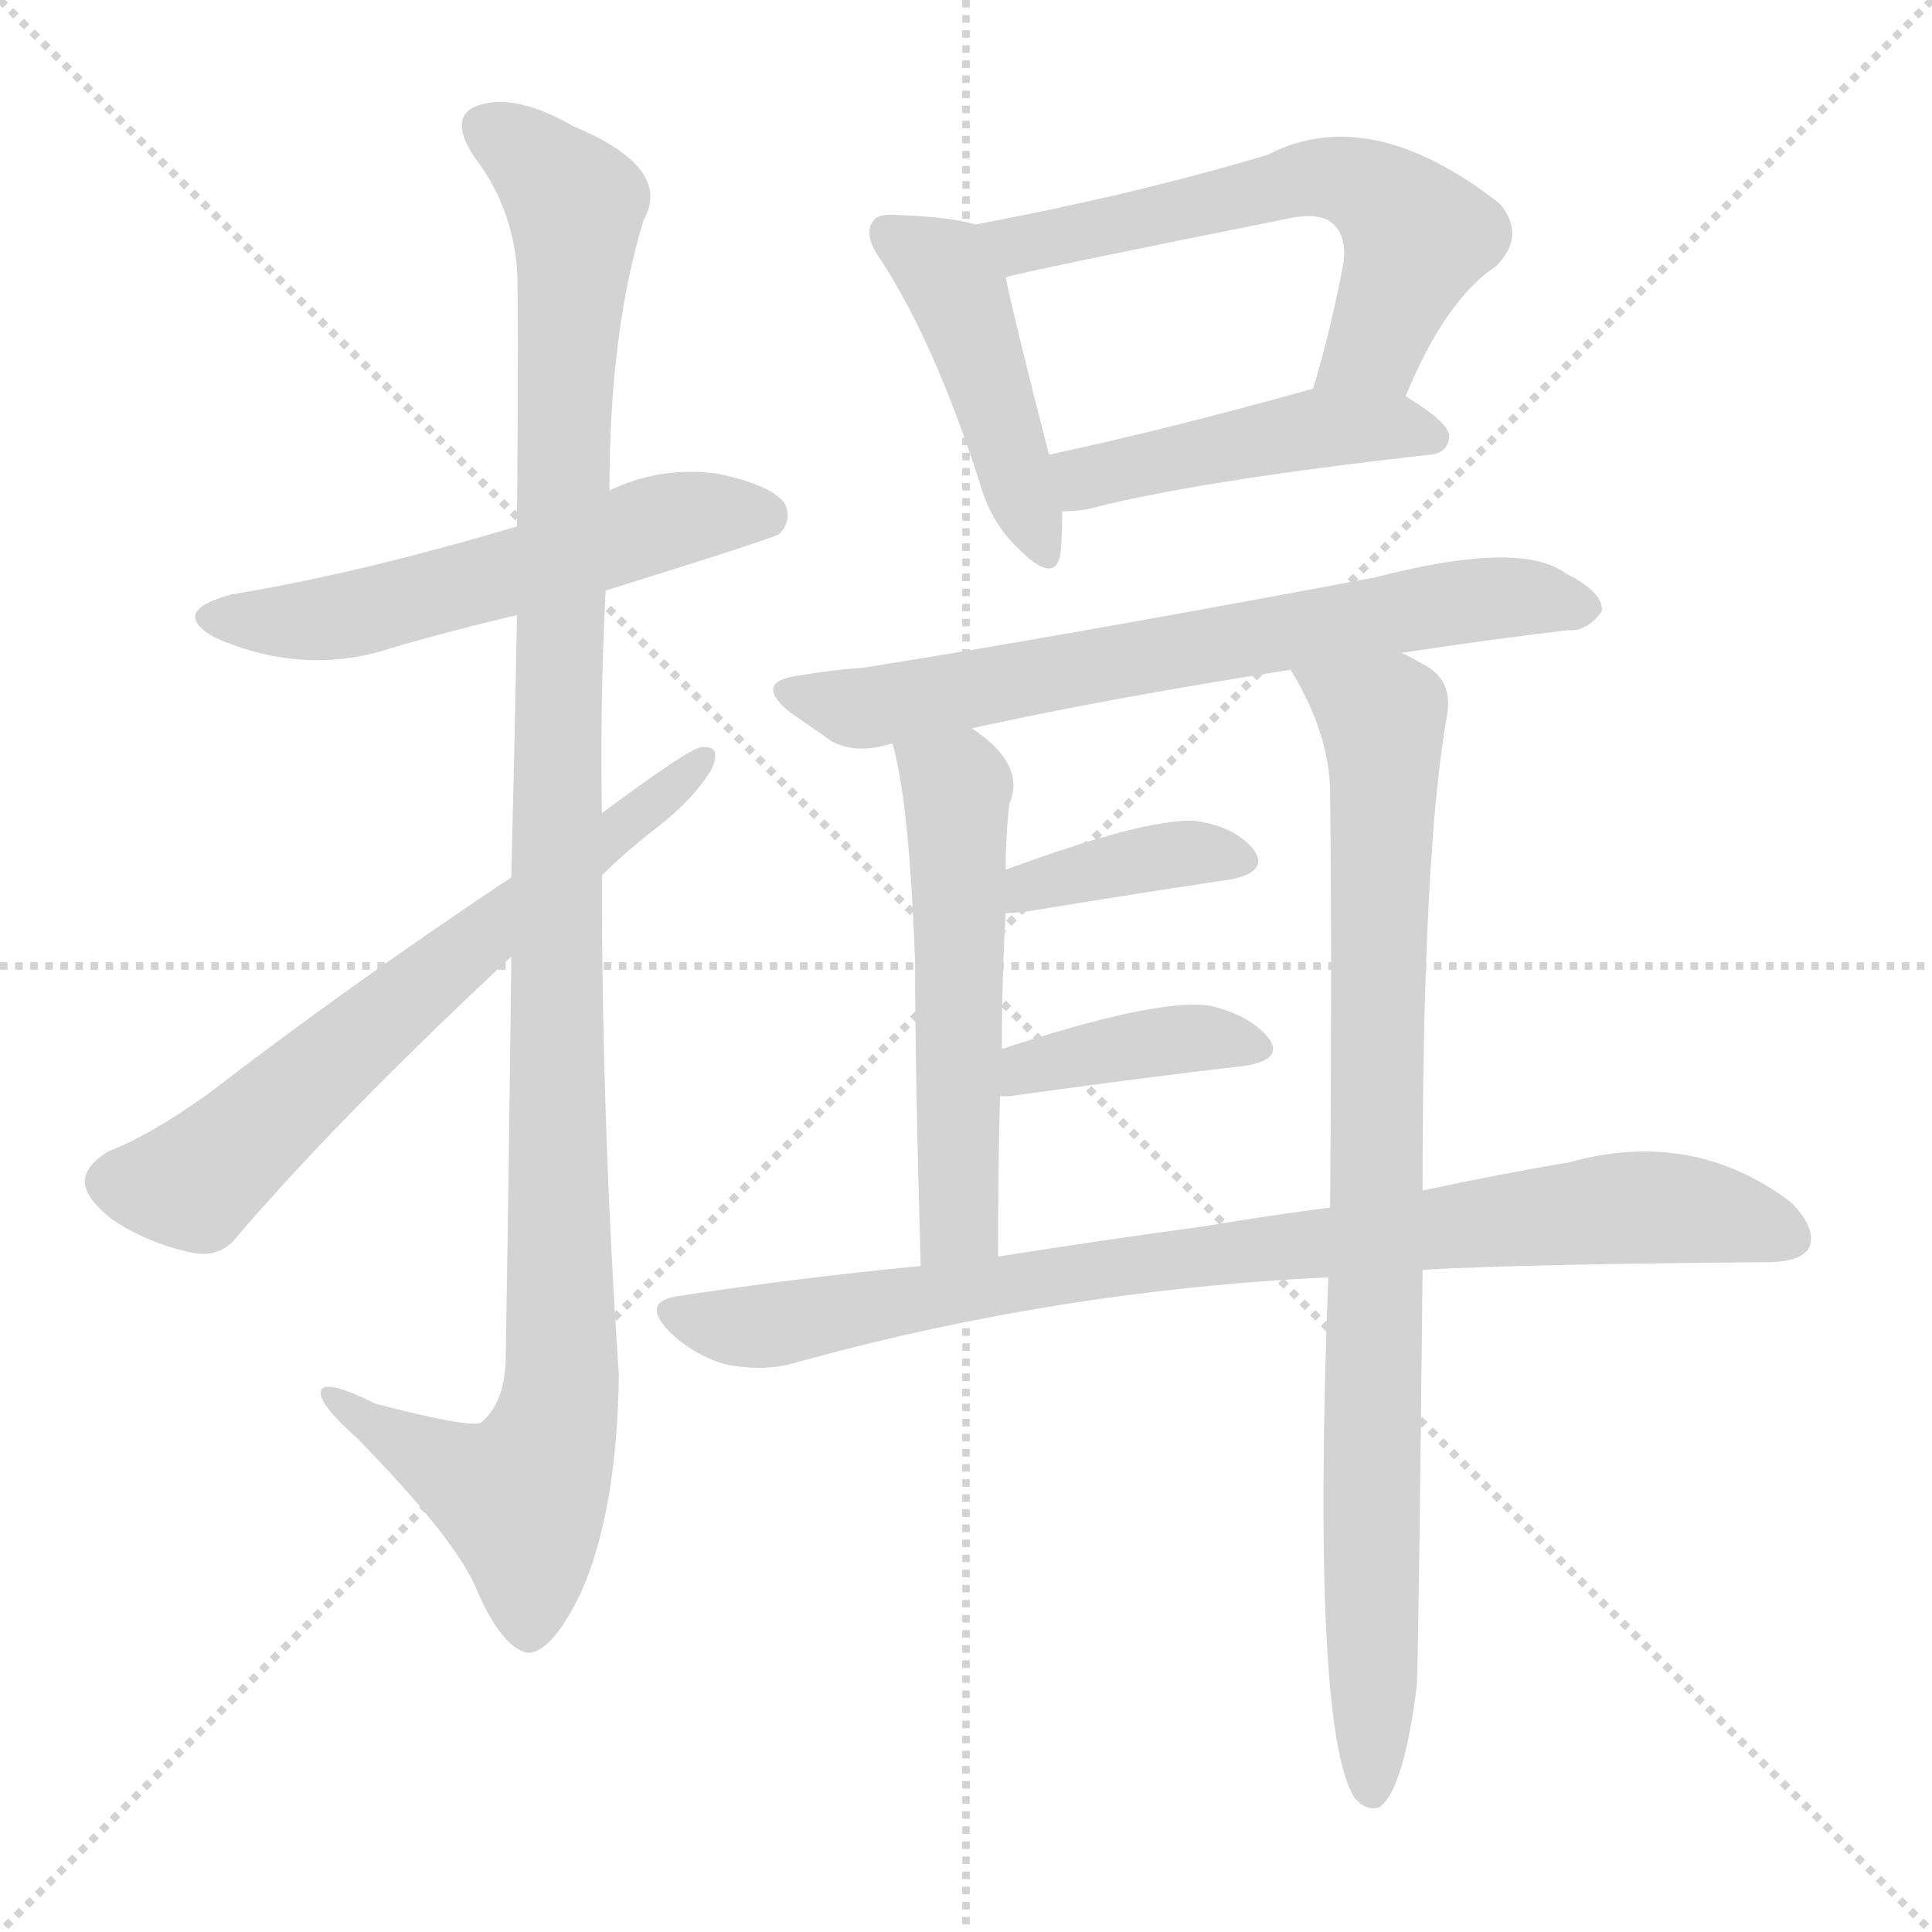
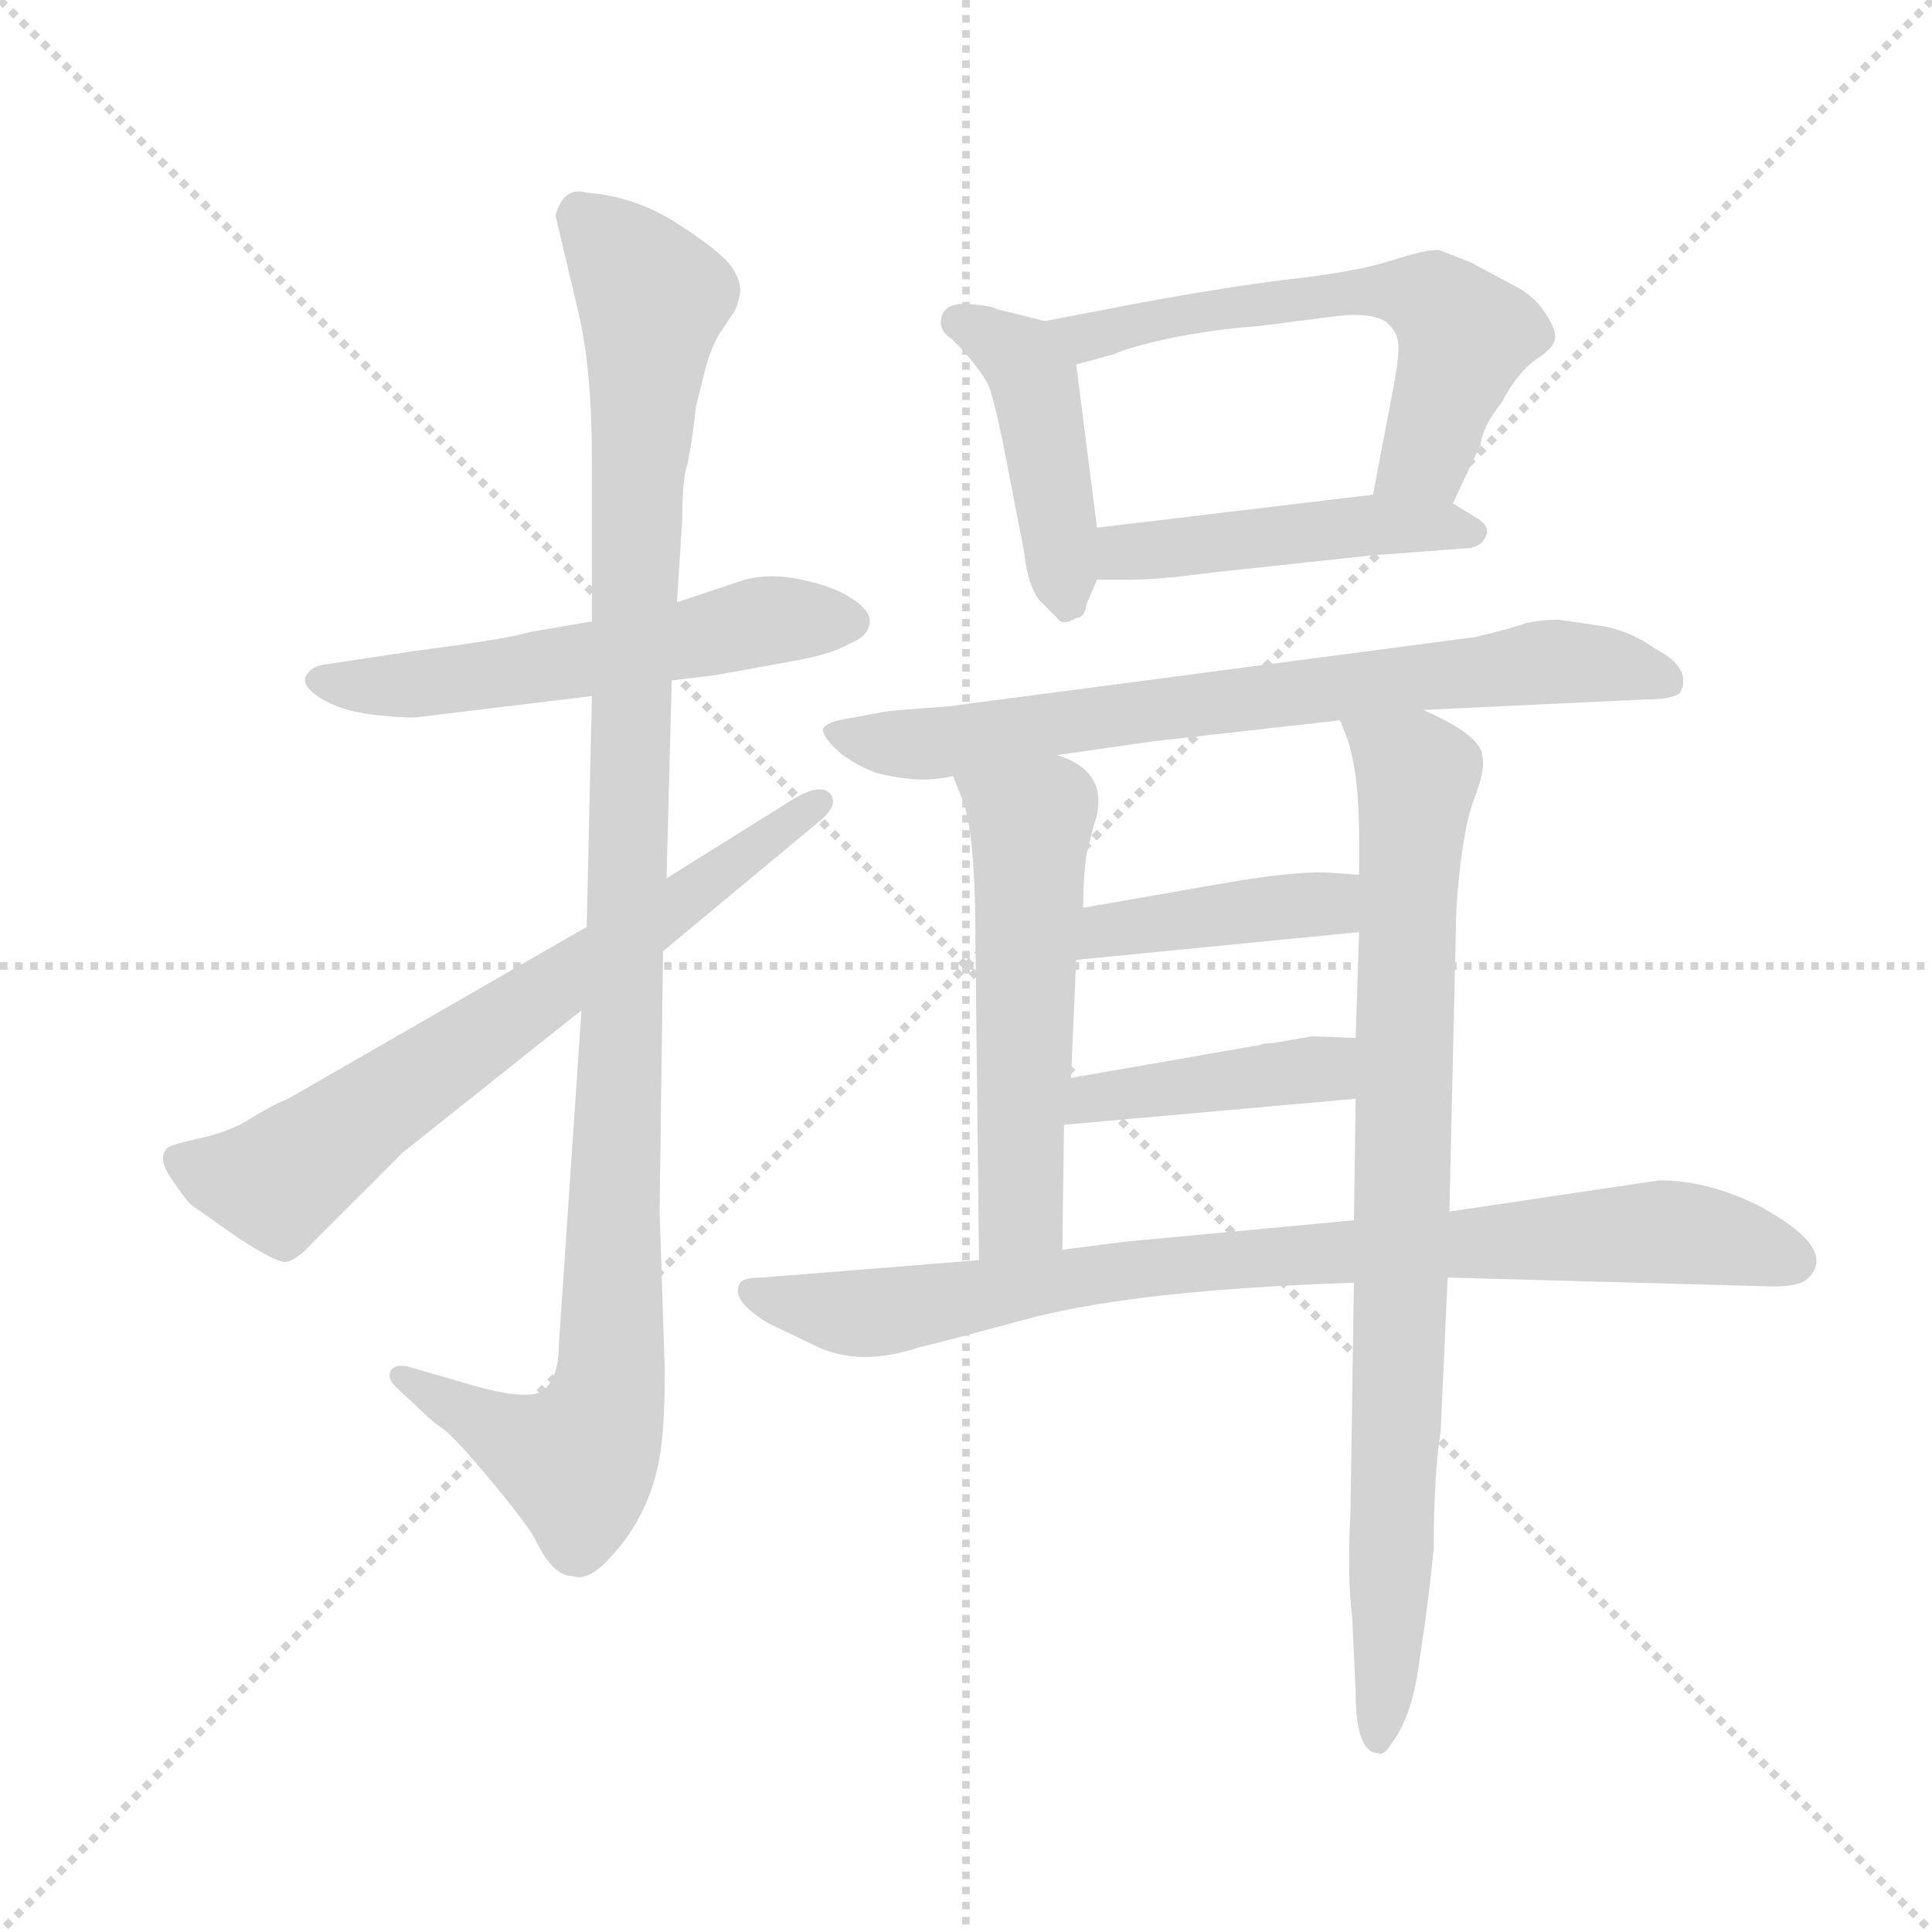
<svg xmlns="http://www.w3.org/2000/svg" version="1.1" viewBox="0 0 1024 1024">
  <g stroke="lightgray" stroke-dasharray="1,1" stroke-width="1" transform="scale(4, 4)">
    <line x1="0" y1="0" x2="256" y2="256" />
    <line x1="256" y1="0" x2="0" y2="256" />
    <line x1="128" y1="0" x2="128" y2="256" />
    <line x1="0" y1="128" x2="256" y2="128" />
  </g>
-   <g transform="scale(1, -1) translate(0, -900)">
+   <g transform="scale(0.92, -0.92) translate(60, -830)">
    <style type="text/css">
      
        @keyframes keyframes0 {
          from {
            stroke: blue;
-             stroke-dashoffset: 555;
+             stroke-dashoffset: 566;
+             stroke-width: 128;
+           }
+           65% {
+             animation-timing-function: step-end;
+             stroke: blue;
+             stroke-dashoffset: 0;
+             stroke-width: 128;
+           }
+           to {
+             stroke: black;
+             stroke-width: 1024;
+           }
+         }
+         #make-me-a-hanzi-animation-0 {
+           animation: keyframes0 0.711s both;
+           animation-delay: 0s;
+           animation-timing-function: linear;
+         }
+       
+         @keyframes keyframes1 {
+           from {
+             stroke: blue;
+             stroke-dashoffset: 1108;
+             stroke-width: 128;
+           }
+           78% {
+             animation-timing-function: step-end;
+             stroke: blue;
+             stroke-dashoffset: 0;
+             stroke-width: 128;
+           }
+           to {
+             stroke: black;
+             stroke-width: 1024;
+           }
+         }
+         #make-me-a-hanzi-animation-1 {
+           animation: keyframes1 1.152s both;
+           animation-delay: 0.711s;
+           animation-timing-function: linear;
+         }
+       
+         @keyframes keyframes2 {
+           from {
+             stroke: blue;
+             stroke-dashoffset: 697;
+             stroke-width: 128;
+           }
+           69% {
+             animation-timing-function: step-end;
+             stroke: blue;
+             stroke-dashoffset: 0;
+             stroke-width: 128;
+           }
+           to {
+             stroke: black;
+             stroke-width: 1024;
+           }
+         }
+         #make-me-a-hanzi-animation-2 {
+           animation: keyframes2 0.817s both;
+           animation-delay: 1.862s;
+           animation-timing-function: linear;
+         }
+       
+         @keyframes keyframes3 {
+           from {
+             stroke: blue;
+             stroke-dashoffset: 441;
+             stroke-width: 128;
+           }
+           59% {
+             animation-timing-function: step-end;
+             stroke: blue;
+             stroke-dashoffset: 0;
+             stroke-width: 128;
+           }
+           to {
+             stroke: black;
+             stroke-width: 1024;
+           }
+         }
+         #make-me-a-hanzi-animation-3 {
+           animation: keyframes3 0.609s both;
+           animation-delay: 2.68s;
+           animation-timing-function: linear;
+         }
+       
+         @keyframes keyframes4 {
+           from {
+             stroke: blue;
+             stroke-dashoffset: 603;
+             stroke-width: 128;
+           }
+           66% {
+             animation-timing-function: step-end;
+             stroke: blue;
+             stroke-dashoffset: 0;
+             stroke-width: 128;
+           }
+           to {
+             stroke: black;
+             stroke-width: 1024;
+           }
+         }
+         #make-me-a-hanzi-animation-4 {
+           animation: keyframes4 0.741s both;
+           animation-delay: 3.288s;
+           animation-timing-function: linear;
+         }
+       
+         @keyframes keyframes5 {
+           from {
+             stroke: blue;
+             stroke-dashoffset: 469;
+             stroke-width: 128;
+           }
+           60% {
+             animation-timing-function: step-end;
+             stroke: blue;
+             stroke-dashoffset: 0;
+             stroke-width: 128;
+           }
+           to {
+             stroke: black;
+             stroke-width: 1024;
+           }
+         }
+         #make-me-a-hanzi-animation-5 {
+           animation: keyframes5 0.632s both;
+           animation-delay: 4.029s;
+           animation-timing-function: linear;
+         }
+       
+         @keyframes keyframes6 {
+           from {
+             stroke: blue;
+             stroke-dashoffset: 739;
+             stroke-width: 128;
+           }
+           71% {
+             animation-timing-function: step-end;
+             stroke: blue;
+             stroke-dashoffset: 0;
+             stroke-width: 128;
+           }
+           to {
+             stroke: black;
+             stroke-width: 1024;
+           }
+         }
+         #make-me-a-hanzi-animation-6 {
+           animation: keyframes6 0.851s both;
+           animation-delay: 4.661s;
+           animation-timing-function: linear;
+         }
+       
+         @keyframes keyframes7 {
+           from {
+             stroke: blue;
+             stroke-dashoffset: 553;
            stroke-width: 128;
          }
          64% {
            animation-timing-function: step-end;
            stroke: blue;
            stroke-dashoffset: 0;
            stroke-width: 128;
          }
          to {
            stroke: black;
            stroke-width: 1024;
          }
        }
-         #make-me-a-hanzi-animation-0 {
-           animation: keyframes0 0.702s both;
-           animation-delay: 0s;
-           animation-timing-function: linear;
-         }
-       
-         @keyframes keyframes1 {
-           from {
-             stroke: blue;
-             stroke-dashoffset: 1120;
-             stroke-width: 128;
-           }
-           78% {
-             animation-timing-function: step-end;
-             stroke: blue;
-             stroke-dashoffset: 0;
-             stroke-width: 128;
-           }
-           to {
-             stroke: black;
-             stroke-width: 1024;
-           }
-         }
-         #make-me-a-hanzi-animation-1 {
-           animation: keyframes1 1.161s both;
-           animation-delay: 0.702s;
-           animation-timing-function: linear;
-         }
-       
-         @keyframes keyframes2 {
-           from {
-             stroke: blue;
-             stroke-dashoffset: 652;
-             stroke-width: 128;
-           }
-           68% {
-             animation-timing-function: step-end;
-             stroke: blue;
-             stroke-dashoffset: 0;
-             stroke-width: 128;
-           }
-           to {
-             stroke: black;
-             stroke-width: 1024;
-           }
-         }
-         #make-me-a-hanzi-animation-2 {
-           animation: keyframes2 0.781s both;
-           animation-delay: 1.863s;
-           animation-timing-function: linear;
-         }
-       
-         @keyframes keyframes3 {
-           from {
-             stroke: blue;
-             stroke-dashoffset: 447;
-             stroke-width: 128;
-           }
-           59% {
-             animation-timing-function: step-end;
-             stroke: blue;
-             stroke-dashoffset: 0;
-             stroke-width: 128;
-           }
-           to {
-             stroke: black;
-             stroke-width: 1024;
-           }
-         }
-         #make-me-a-hanzi-animation-3 {
-           animation: keyframes3 0.614s both;
-           animation-delay: 2.644s;
-           animation-timing-function: linear;
-         }
-       
-         @keyframes keyframes4 {
-           from {
-             stroke: blue;
-             stroke-dashoffset: 593;
-             stroke-width: 128;
-           }
-           66% {
-             animation-timing-function: step-end;
-             stroke: blue;
-             stroke-dashoffset: 0;
-             stroke-width: 128;
-           }
-           to {
-             stroke: black;
-             stroke-width: 1024;
-           }
-         }
-         #make-me-a-hanzi-animation-4 {
-           animation: keyframes4 0.733s both;
-           animation-delay: 3.257s;
-           animation-timing-function: linear;
-         }
-       
-         @keyframes keyframes5 {
-           from {
-             stroke: blue;
-             stroke-dashoffset: 454;
-             stroke-width: 128;
-           }
-           60% {
-             animation-timing-function: step-end;
-             stroke: blue;
-             stroke-dashoffset: 0;
-             stroke-width: 128;
-           }
-           to {
-             stroke: black;
-             stroke-width: 1024;
-           }
-         }
-         #make-me-a-hanzi-animation-5 {
-           animation: keyframes5 0.619s both;
-           animation-delay: 3.99s;
-           animation-timing-function: linear;
-         }
-       
-         @keyframes keyframes6 {
-           from {
-             stroke: blue;
-             stroke-dashoffset: 682;
-             stroke-width: 128;
-           }
-           69% {
-             animation-timing-function: step-end;
-             stroke: blue;
-             stroke-dashoffset: 0;
-             stroke-width: 128;
-           }
-           to {
-             stroke: black;
-             stroke-width: 1024;
-           }
-         }
-         #make-me-a-hanzi-animation-6 {
-           animation: keyframes6 0.805s both;
-           animation-delay: 4.61s;
-           animation-timing-function: linear;
-         }
-       
-         @keyframes keyframes7 {
-           from {
-             stroke: blue;
-             stroke-dashoffset: 538;
-             stroke-width: 128;
-           }
-           64% {
-             animation-timing-function: step-end;
-             stroke: blue;
-             stroke-dashoffset: 0;
-             stroke-width: 128;
-           }
-           to {
-             stroke: black;
-             stroke-width: 1024;
-           }
-         }
        #make-me-a-hanzi-animation-7 {
-           animation: keyframes7 0.688s both;
-           animation-delay: 5.415s;
+           animation: keyframes7 0.7s both;
+           animation-delay: 5.512s;
          animation-timing-function: linear;
        }
      
        @keyframes keyframes8 {
          from {
            stroke: blue;
-             stroke-dashoffset: 869;
+             stroke-dashoffset: 860;
            stroke-width: 128;
          }
          74% {
            animation-timing-function: step-end;
            stroke: blue;
            stroke-dashoffset: 0;
            stroke-width: 128;
          }
          to {
            stroke: black;
            stroke-width: 1024;
          }
        }
        #make-me-a-hanzi-animation-8 {
-           animation: keyframes8 0.957s both;
-           animation-delay: 6.102s;
+           animation: keyframes8 0.95s both;
+           animation-delay: 6.212s;
          animation-timing-function: linear;
        }
      
        @keyframes keyframes9 {
          from {
            stroke: blue;
-             stroke-dashoffset: 379;
-             stroke-width: 128;
-           }
-           55% {
+             stroke-dashoffset: 414;
+             stroke-width: 128;
+           }
+           57% {
            animation-timing-function: step-end;
            stroke: blue;
            stroke-dashoffset: 0;
            stroke-width: 128;
          }
          to {
            stroke: black;
            stroke-width: 1024;
          }
        }
        #make-me-a-hanzi-animation-9 {
-           animation: keyframes9 0.558s both;
-           animation-delay: 7.06s;
+           animation: keyframes9 0.587s both;
+           animation-delay: 7.162s;
          animation-timing-function: linear;
        }
      
        @keyframes keyframes10 {
          from {
            stroke: blue;
-             stroke-dashoffset: 392;
-             stroke-width: 128;
-           }
-           56% {
+             stroke-dashoffset: 421;
+             stroke-width: 128;
+           }
+           58% {
            animation-timing-function: step-end;
            stroke: blue;
            stroke-dashoffset: 0;
            stroke-width: 128;
          }
          to {
            stroke: black;
            stroke-width: 1024;
          }
        }
        #make-me-a-hanzi-animation-10 {
-           animation: keyframes10 0.569s both;
-           animation-delay: 7.618s;
+           animation: keyframes10 0.593s both;
+           animation-delay: 7.749s;
          animation-timing-function: linear;
        }
      
        @keyframes keyframes11 {
          from {
            stroke: blue;
-             stroke-dashoffset: 856;
+             stroke-dashoffset: 861;
            stroke-width: 128;
          }
          74% {
            animation-timing-function: step-end;
            stroke: blue;
            stroke-dashoffset: 0;
            stroke-width: 128;
          }
          to {
            stroke: black;
            stroke-width: 1024;
          }
        }
        #make-me-a-hanzi-animation-11 {
-           animation: keyframes11 0.947s both;
-           animation-delay: 8.187s;
+           animation: keyframes11 0.951s both;
+           animation-delay: 8.342s;
          animation-timing-function: linear;
        }
      
    </style>
-     <path d="M 321 587 Q 411 615 413 617 Q 420 624 416 633 Q 409 643 380 649 Q 350 653 323 640 L 274 621 Q 190 596 123 585 Q 89 576 114 562 Q 162 541 209 557 Q 240 566 274 574 L 321 587 Z" fill="lightgray" />
-     <path d="M 271 393 Q 270 299 268 178 Q 267 156 255 146 Q 249 143 199 156 Q 169 171 170 161 Q 171 154 189 138 Q 240 86 252 59 Q 265 28 279 24 Q 292 23 308 56 Q 327 99 328 171 Q 319 304 319 436 L 319 469 Q 318 529 321 587 L 323 640 Q 323 724 341 783 Q 357 811 304 833 Q 273 851 253 844 Q 237 838 252 816 Q 271 791 274 758 Q 275 742 274 621 L 274 574 Q 273 516 271 435 L 271 393 Z" fill="lightgray" />
-     <path d="M 271 435 Q 184 377 110 320 Q 79 298 58 290 Q 46 283 45 275 Q 44 266 59 254 Q 78 241 102 236 Q 117 233 126 245 Q 180 308 271 393 L 319 436 Q 332 449 349 462 Q 368 477 377 492 Q 383 505 372 504 Q 366 504 319 469 L 271 435 Z" fill="lightgray" />
-     <path d="M 517 781 Q 504 785 477 786 Q 465 787 463 783 Q 457 776 467 762 Q 495 719 519 645 Q 525 623 540 609 Q 559 590 562 606 Q 563 616 563 629 L 556 659 Q 538 729 533 753 C 528 778 528 778 517 781 Z" fill="lightgray" />
-     <path d="M 745 690 Q 766 741 793 759 Q 809 775 795 792 Q 726 846 672 818 Q 602 797 517 781 C 488 775 504 746 533 753 Q 542 756 682 784 Q 700 788 707 781 Q 714 774 712 760 Q 705 724 696 694 C 688 665 733 662 745 690 Z" fill="lightgray" />
-     <path d="M 563 629 Q 569 629 576 630 Q 633 645 758 659 Q 768 660 768 669 Q 768 676 745 690 C 726 702 725 702 696 694 Q 617 672 556 659 C 527 653 533 628 563 629 Z" fill="lightgray" />
-     <path d="M 743 554 Q 789 561 831 566 Q 841 565 849 576 Q 850 586 830 596 Q 806 614 729 594 Q 564 563 457 546 Q 441 545 424 542 Q 399 539 418 523 Q 428 516 441 507 Q 454 500 473 506 L 515 514 Q 588 530 684 545 L 743 554 Z" fill="lightgray" />
-     <path d="M 473 506 Q 482 475 485 390 Q 485 333 488 229 C 489 199 529 204 529 234 Q 529 280 530 319 L 531 344 Q 531 381 533 416 L 533 439 Q 533 457 535 474 Q 544 495 515 514 C 491 532 466 535 473 506 Z" fill="lightgray" />
-     <path d="M 754 269 Q 754 449 767 521 Q 770 539 756 547 Q 749 551 743 554 C 717 569 670 571 684 545 Q 705 511 705 479 Q 706 388 705 260 L 704 223 Q 695 -17 718 -53 Q 724 -60 731 -58 Q 744 -49 751 7 Q 752 35 754 227 L 754 269 Z" fill="lightgray" />
-     <path d="M 533 416 Q 537 416 545 417 Q 606 427 653 434 Q 672 438 665 449 Q 655 462 633 465 Q 606 466 533 439 C 505 429 503 415 533 416 Z" fill="lightgray" />
-     <path d="M 530 319 Q 531 319 535 319 Q 607 329 659 335 Q 680 338 673 349 Q 663 362 641 367 Q 613 371 531 344 C 502 335 500 319 530 319 Z" fill="lightgray" />
-     <path d="M 754 227 Q 808 230 936 231 Q 955 231 959 239 Q 963 249 949 263 Q 897 302 832 284 Q 796 278 754 269 L 705 260 Q 674 256 638 250 Q 586 243 529 234 L 488 229 Q 425 223 359 213 Q 340 210 354 195 Q 367 182 384 177 Q 403 173 419 177 Q 558 216 704 223 L 754 227 Z" fill="lightgray" />
+     <path d="M 281 472 L 246 466 Q 233 462 179 455 L 126 447 Q 119 446 116 440 Q 114 434 126 427 Q 138 420 157 418 Q 176 416 182 417 L 281 429 L 327 438 L 352 441 L 396 449 Q 419 453 429 459 Q 440 463 441 471 Q 442 478 431 485 Q 421 492 402 496 Q 384 500 369 496 L 330 483 L 281 472 Z" fill="lightgray" />
+     <path d="M 329 702 Q 305 717 278 719 Q 265 723 260 706 L 273 651 Q 281 618 281 564 L 281 472 L 281 429 L 278 296 L 275 248 L 262 56 Q 262 37 254 30 Q 247 22 212 32 L 174 43 Q 167 44 165 40 Q 163 36 168 31 L 183 17 Q 189 11 195 7 Q 202 2 222 -22 Q 242 -46 248 -56 Q 258 -78 270 -78 Q 278 -81 289 -70 Q 316 -43 321 -3 Q 323 14 323 40 L 320 132 L 322 282 L 324 324 L 327 438 L 330 483 L 333 530 Q 333 549 335 559 Q 338 569 341 596 L 347 620 Q 351 633 356 640 L 362 649 Q 364 651 366 659 Q 368 667 361 677 Q 354 686 329 702 Z" fill="lightgray" />
+     <path d="M 278 296 L 106 197 Q 98 194 85 186 Q 73 178 54 174 Q 36 170 36 168 Q 31 163 38 152 Q 46 140 50 136 L 77 117 Q 100 102 105 103 Q 111 104 120 114 L 172 166 L 275 248 L 322 282 L 411 356 Q 424 366 418 373 Q 412 379 396 369 L 324 324 L 278 296 Z" fill="lightgray" />
+     <path d="M 542 645 L 514 652 Q 511 654 496 655 Q 482 655 482 644 Q 482 639 488 635 L 495 628 Q 506 615 509 609 Q 512 603 518 574 L 530 512 Q 532 493 539 484 L 549 474 Q 552 469 560 474 Q 565 474 566 482 L 572 496 L 572 526 L 560 620 C 557 641 557 641 542 645 Z" fill="lightgray" />
+     <path d="M 787 679 L 769 686 Q 762 686 752 683 L 735 678 Q 717 673 682 669 Q 648 665 594 655 L 542 645 C 513 639 531 612 560 620 L 582 626 Q 590 630 618 636 Q 646 641 664 642 L 711 648 Q 729 650 738 645 Q 744 640 745 635 Q 747 630 743 608 L 731 545 C 725 516 764 513 777 540 L 793 574 Q 794 584 805 598 Q 814 615 825 623 Q 836 630 836 636 Q 836 641 830 650 Q 824 659 815 664 L 787 679 Z" fill="lightgray" />
+     <path d="M 572 496 L 591 496 Q 607 496 637 500 L 730 510 L 783 514 Q 793 514 796 521 Q 799 527 790 532 L 777 540 L 731 545 L 572 526 C 542 522 542 496 572 496 Z" fill="lightgray" />
+     <path d="M 760 421 L 887 427 Q 904 427 908 431 Q 915 445 894 456 Q 880 466 865 469 L 838 473 Q 828 473 819 471 Q 811 468 790 463 L 486 423 Q 457 421 450 420 L 428 416 Q 416 414 414 410 Q 414 406 421 399 Q 429 391 444 385 Q 470 378 489 383 L 549 395 L 605 403 L 712 415 L 760 421 Z" fill="lightgray" />
+     <path d="M 489 383 L 495 368 Q 502 349 502 285 L 504 104 C 504 74 552 80 552 110 L 553 182 L 557 209 L 560 277 L 564 307 Q 564 324 566 338 L 570 354 Q 581 385 549 395 C 521 407 478 411 489 383 Z" fill="lightgray" />
+     <path d="M 734 -180 Q 737 -182 742 -174 Q 754 -158 758 -125 Q 763 -93 766 -62 Q 766 -20 770 6 L 774 94 L 775 132 L 779 306 Q 782 350 789 369 Q 796 387 794 394 Q 794 406 760 421 C 733 434 702 443 712 415 L 716 405 Q 723 385 723 347 L 723 326 L 723 293 L 721 232 L 721 197 L 720 127 L 720 91 L 718 -42 Q 716 -76 719 -102 L 721 -144 Q 721 -180 734 -180 Z" fill="lightgray" />
+     <path d="M 723 326 L 709 327 Q 690 329 644 321 L 564 307 C 534 302 530 274 560 277 L 723 293 C 753 296 753 324 723 326 Z" fill="lightgray" />
+     <path d="M 553 182 L 721 197 C 751 200 751 231 721 232 L 696 233 L 673 229 Q 668 229 666 228 L 557 209 C 527 204 523 179 553 182 Z" fill="lightgray" />
+     <path d="M 774 94 L 956 89 Q 977 88 982 94 Q 999 111 952 136 Q 923 150 896 150 L 775 132 L 720 127 L 592 115 Q 590 115 552 110 L 504 104 L 379 94 Q 367 94 366 90 Q 361 81 382 68 L 409 55 Q 435 42 470 54 Q 472 54 535 71 Q 598 87 720 91 L 774 94 Z" fill="lightgray" />
    <clipPath id="make-me-a-hanzi-clip-0">
-       <path d="M 321 587 Q 411 615 413 617 Q 420 624 416 633 Q 409 643 380 649 Q 350 653 323 640 L 274 621 Q 190 596 123 585 Q 89 576 114 562 Q 162 541 209 557 Q 240 566 274 574 L 321 587 Z" />
-     </clipPath>
-     <path clip-path="url(#make-me-a-hanzi-clip-0)" d="M 116 574 L 182 573 L 360 625 L 408 625" fill="none" id="make-me-a-hanzi-animation-0" stroke-dasharray="427 854" stroke-linecap="round" />
+       <path d="M 281 472 L 246 466 Q 233 462 179 455 L 126 447 Q 119 446 116 440 Q 114 434 126 427 Q 138 420 157 418 Q 176 416 182 417 L 281 429 L 327 438 L 352 441 L 396 449 Q 419 453 429 459 Q 440 463 441 471 Q 442 478 431 485 Q 421 492 402 496 Q 384 500 369 496 L 330 483 L 281 472 Z" />
+     </clipPath>
+     <path clip-path="url(#make-me-a-hanzi-clip-0)" d="M 124 439 L 187 436 L 378 472 L 431 472" fill="none" id="make-me-a-hanzi-animation-0" stroke-dasharray="438 876" stroke-linecap="round" />
    <clipPath id="make-me-a-hanzi-clip-1">
-       <path d="M 271 393 Q 270 299 268 178 Q 267 156 255 146 Q 249 143 199 156 Q 169 171 170 161 Q 171 154 189 138 Q 240 86 252 59 Q 265 28 279 24 Q 292 23 308 56 Q 327 99 328 171 Q 319 304 319 436 L 319 469 Q 318 529 321 587 L 323 640 Q 323 724 341 783 Q 357 811 304 833 Q 273 851 253 844 Q 237 838 252 816 Q 271 791 274 758 Q 275 742 274 621 L 274 574 Q 273 516 271 435 L 271 393 Z" />
-     </clipPath>
-     <path clip-path="url(#make-me-a-hanzi-clip-1)" d="M 260 830 L 285 814 L 305 787 L 295 510 L 298 163 L 285 119 L 273 107 L 188 150 L 187 157 L 176 158" fill="none" id="make-me-a-hanzi-animation-1" stroke-dasharray="992 1984" stroke-linecap="round" />
+       <path d="M 329 702 Q 305 717 278 719 Q 265 723 260 706 L 273 651 Q 281 618 281 564 L 281 472 L 281 429 L 278 296 L 275 248 L 262 56 Q 262 37 254 30 Q 247 22 212 32 L 174 43 Q 167 44 165 40 Q 163 36 168 31 L 183 17 Q 189 11 195 7 Q 202 2 222 -22 Q 242 -46 248 -56 Q 258 -78 270 -78 Q 278 -81 289 -70 Q 316 -43 321 -3 Q 323 14 323 40 L 320 132 L 322 282 L 324 324 L 327 438 L 330 483 L 333 530 Q 333 549 335 559 Q 338 569 341 596 L 347 620 Q 351 633 356 640 L 362 649 Q 364 651 366 659 Q 368 667 361 677 Q 354 686 329 702 Z" />
+     </clipPath>
+     <path clip-path="url(#make-me-a-hanzi-clip-1)" d="M 274 706 L 316 658 L 303 436 L 292 32 L 273 -12 L 235 1 L 171 37" fill="none" id="make-me-a-hanzi-animation-1" stroke-dasharray="980 1960" stroke-linecap="round" />
    <clipPath id="make-me-a-hanzi-clip-2">
-       <path d="M 271 435 Q 184 377 110 320 Q 79 298 58 290 Q 46 283 45 275 Q 44 266 59 254 Q 78 241 102 236 Q 117 233 126 245 Q 180 308 271 393 L 319 436 Q 332 449 349 462 Q 368 477 377 492 Q 383 505 372 504 Q 366 504 319 469 L 271 435 Z" />
-     </clipPath>
-     <path clip-path="url(#make-me-a-hanzi-clip-2)" d="M 58 274 L 103 272 L 372 497" fill="none" id="make-me-a-hanzi-animation-2" stroke-dasharray="524 1048" stroke-linecap="round" />
+       <path d="M 278 296 L 106 197 Q 98 194 85 186 Q 73 178 54 174 Q 36 170 36 168 Q 31 163 38 152 Q 46 140 50 136 L 77 117 Q 100 102 105 103 Q 111 104 120 114 L 172 166 L 275 248 L 322 282 L 411 356 Q 424 366 418 373 Q 412 379 396 369 L 324 324 L 278 296 Z" />
+     </clipPath>
+     <path clip-path="url(#make-me-a-hanzi-clip-2)" d="M 42 163 L 100 149 L 412 368" fill="none" id="make-me-a-hanzi-animation-2" stroke-dasharray="569 1138" stroke-linecap="round" />
    <clipPath id="make-me-a-hanzi-clip-3">
-       <path d="M 517 781 Q 504 785 477 786 Q 465 787 463 783 Q 457 776 467 762 Q 495 719 519 645 Q 525 623 540 609 Q 559 590 562 606 Q 563 616 563 629 L 556 659 Q 538 729 533 753 C 528 778 528 778 517 781 Z" />
-     </clipPath>
-     <path clip-path="url(#make-me-a-hanzi-clip-3)" d="M 472 776 L 500 758 L 508 744 L 551 609" fill="none" id="make-me-a-hanzi-animation-3" stroke-dasharray="319 638" stroke-linecap="round" />
+       <path d="M 542 645 L 514 652 Q 511 654 496 655 Q 482 655 482 644 Q 482 639 488 635 L 495 628 Q 506 615 509 609 Q 512 603 518 574 L 530 512 Q 532 493 539 484 L 549 474 Q 552 469 560 474 Q 565 474 566 482 L 572 496 L 572 526 L 560 620 C 557 641 557 641 542 645 Z" />
+     </clipPath>
+     <path clip-path="url(#make-me-a-hanzi-clip-3)" d="M 492 644 L 528 624 L 536 609 L 555 484" fill="none" id="make-me-a-hanzi-animation-3" stroke-dasharray="313 626" stroke-linecap="round" />
    <clipPath id="make-me-a-hanzi-clip-4">
-       <path d="M 745 690 Q 766 741 793 759 Q 809 775 795 792 Q 726 846 672 818 Q 602 797 517 781 C 488 775 504 746 533 753 Q 542 756 682 784 Q 700 788 707 781 Q 714 774 712 760 Q 705 724 696 694 C 688 665 733 662 745 690 Z" />
-     </clipPath>
-     <path clip-path="url(#make-me-a-hanzi-clip-4)" d="M 526 780 L 541 770 L 697 806 L 719 803 L 751 775 L 729 717 L 703 699" fill="none" id="make-me-a-hanzi-animation-4" stroke-dasharray="465 930" stroke-linecap="round" />
+       <path d="M 787 679 L 769 686 Q 762 686 752 683 L 735 678 Q 717 673 682 669 Q 648 665 594 655 L 542 645 C 513 639 531 612 560 620 L 582 626 Q 590 630 618 636 Q 646 641 664 642 L 711 648 Q 729 650 738 645 Q 744 640 745 635 Q 747 630 743 608 L 731 545 C 725 516 764 513 777 540 L 793 574 Q 794 584 805 598 Q 814 615 825 623 Q 836 630 836 636 Q 836 641 830 650 Q 824 659 815 664 L 787 679 Z" />
+     </clipPath>
+     <path clip-path="url(#make-me-a-hanzi-clip-4)" d="M 550 641 L 565 636 L 721 662 L 765 656 L 784 636 L 762 568 L 739 550" fill="none" id="make-me-a-hanzi-animation-4" stroke-dasharray="475 950" stroke-linecap="round" />
    <clipPath id="make-me-a-hanzi-clip-5">
-       <path d="M 563 629 Q 569 629 576 630 Q 633 645 758 659 Q 768 660 768 669 Q 768 676 745 690 C 726 702 725 702 696 694 Q 617 672 556 659 C 527 653 533 628 563 629 Z" />
-     </clipPath>
-     <path clip-path="url(#make-me-a-hanzi-clip-5)" d="M 564 653 L 576 647 L 694 673 L 758 669" fill="none" id="make-me-a-hanzi-animation-5" stroke-dasharray="326 652" stroke-linecap="round" />
+       <path d="M 572 496 L 591 496 Q 607 496 637 500 L 730 510 L 783 514 Q 793 514 796 521 Q 799 527 790 532 L 777 540 L 731 545 L 572 526 C 542 522 542 496 572 496 Z" />
+     </clipPath>
+     <path clip-path="url(#make-me-a-hanzi-clip-5)" d="M 577 504 L 596 513 L 726 528 L 787 523" fill="none" id="make-me-a-hanzi-animation-5" stroke-dasharray="341 682" stroke-linecap="round" />
    <clipPath id="make-me-a-hanzi-clip-6">
-       <path d="M 743 554 Q 789 561 831 566 Q 841 565 849 576 Q 850 586 830 596 Q 806 614 729 594 Q 564 563 457 546 Q 441 545 424 542 Q 399 539 418 523 Q 428 516 441 507 Q 454 500 473 506 L 515 514 Q 588 530 684 545 L 743 554 Z" />
-     </clipPath>
-     <path clip-path="url(#make-me-a-hanzi-clip-6)" d="M 420 533 L 456 524 L 744 577 L 804 584 L 839 578" fill="none" id="make-me-a-hanzi-animation-6" stroke-dasharray="554 1108" stroke-linecap="round" />
+       <path d="M 760 421 L 887 427 Q 904 427 908 431 Q 915 445 894 456 Q 880 466 865 469 L 838 473 Q 828 473 819 471 Q 811 468 790 463 L 486 423 Q 457 421 450 420 L 428 416 Q 416 414 414 410 Q 414 406 421 399 Q 429 391 444 385 Q 470 378 489 383 L 549 395 L 605 403 L 712 415 L 760 421 Z" />
+     </clipPath>
+     <path clip-path="url(#make-me-a-hanzi-clip-6)" d="M 423 408 L 456 401 L 493 403 L 834 449 L 901 438" fill="none" id="make-me-a-hanzi-animation-6" stroke-dasharray="611 1222" stroke-linecap="round" />
    <clipPath id="make-me-a-hanzi-clip-7">
-       <path d="M 473 506 Q 482 475 485 390 Q 485 333 488 229 C 489 199 529 204 529 234 Q 529 280 530 319 L 531 344 Q 531 381 533 416 L 533 439 Q 533 457 535 474 Q 544 495 515 514 C 491 532 466 535 473 506 Z" />
-     </clipPath>
-     <path clip-path="url(#make-me-a-hanzi-clip-7)" d="M 481 503 L 507 483 L 508 257 L 494 238" fill="none" id="make-me-a-hanzi-animation-7" stroke-dasharray="410 820" stroke-linecap="round" />
+       <path d="M 489 383 L 495 368 Q 502 349 502 285 L 504 104 C 504 74 552 80 552 110 L 553 182 L 557 209 L 560 277 L 564 307 Q 564 324 566 338 L 570 354 Q 581 385 549 395 C 521 407 478 411 489 383 Z" />
+     </clipPath>
+     <path clip-path="url(#make-me-a-hanzi-clip-7)" d="M 497 382 L 534 356 L 528 132 L 509 112" fill="none" id="make-me-a-hanzi-animation-7" stroke-dasharray="425 850" stroke-linecap="round" />
    <clipPath id="make-me-a-hanzi-clip-8">
-       <path d="M 754 269 Q 754 449 767 521 Q 770 539 756 547 Q 749 551 743 554 C 717 569 670 571 684 545 Q 705 511 705 479 Q 706 388 705 260 L 704 223 Q 695 -17 718 -53 Q 724 -60 731 -58 Q 744 -49 751 7 Q 752 35 754 227 L 754 269 Z" />
-     </clipPath>
-     <path clip-path="url(#make-me-a-hanzi-clip-8)" d="M 692 541 L 732 518 L 734 499 L 727 -49" fill="none" id="make-me-a-hanzi-animation-8" stroke-dasharray="741 1482" stroke-linecap="round" />
+       <path d="M 734 -180 Q 737 -182 742 -174 Q 754 -158 758 -125 Q 763 -93 766 -62 Q 766 -20 770 6 L 774 94 L 775 132 L 779 306 Q 782 350 789 369 Q 796 387 794 394 Q 794 406 760 421 C 733 434 702 443 712 415 L 716 405 Q 723 385 723 347 L 723 326 L 723 293 L 721 232 L 721 197 L 720 127 L 720 91 L 718 -42 Q 716 -76 719 -102 L 721 -144 Q 721 -180 734 -180 Z" />
+     </clipPath>
+     <path clip-path="url(#make-me-a-hanzi-clip-8)" d="M 718 412 L 757 384 L 734 -172" fill="none" id="make-me-a-hanzi-animation-8" stroke-dasharray="732 1464" stroke-linecap="round" />
    <clipPath id="make-me-a-hanzi-clip-9">
-       <path d="M 533 416 Q 537 416 545 417 Q 606 427 653 434 Q 672 438 665 449 Q 655 462 633 465 Q 606 466 533 439 C 505 429 503 415 533 416 Z" />
-     </clipPath>
-     <path clip-path="url(#make-me-a-hanzi-clip-9)" d="M 539 422 L 548 432 L 598 443 L 636 448 L 656 444" fill="none" id="make-me-a-hanzi-animation-9" stroke-dasharray="251 502" stroke-linecap="round" />
+       <path d="M 723 326 L 709 327 Q 690 329 644 321 L 564 307 C 534 302 530 274 560 277 L 723 293 C 753 296 753 324 723 326 Z" />
+     </clipPath>
+     <path clip-path="url(#make-me-a-hanzi-clip-9)" d="M 567 284 L 587 296 L 704 309 L 716 321" fill="none" id="make-me-a-hanzi-animation-9" stroke-dasharray="286 572" stroke-linecap="round" />
    <clipPath id="make-me-a-hanzi-clip-10">
-       <path d="M 530 319 Q 531 319 535 319 Q 607 329 659 335 Q 680 338 673 349 Q 663 362 641 367 Q 613 371 531 344 C 502 335 500 319 530 319 Z" />
-     </clipPath>
-     <path clip-path="url(#make-me-a-hanzi-clip-10)" d="M 533 325 L 546 335 L 620 349 L 664 345" fill="none" id="make-me-a-hanzi-animation-10" stroke-dasharray="264 528" stroke-linecap="round" />
+       <path d="M 553 182 L 721 197 C 751 200 751 231 721 232 L 696 233 L 673 229 Q 668 229 666 228 L 557 209 C 527 204 523 179 553 182 Z" />
+     </clipPath>
+     <path clip-path="url(#make-me-a-hanzi-clip-10)" d="M 560 188 L 569 198 L 702 214 L 715 226" fill="none" id="make-me-a-hanzi-animation-10" stroke-dasharray="293 586" stroke-linecap="round" />
    <clipPath id="make-me-a-hanzi-clip-11">
-       <path d="M 754 227 Q 808 230 936 231 Q 955 231 959 239 Q 963 249 949 263 Q 897 302 832 284 Q 796 278 754 269 L 705 260 Q 674 256 638 250 Q 586 243 529 234 L 488 229 Q 425 223 359 213 Q 340 210 354 195 Q 367 182 384 177 Q 403 173 419 177 Q 558 216 704 223 L 754 227 Z" />
-     </clipPath>
-     <path clip-path="url(#make-me-a-hanzi-clip-11)" d="M 357 204 L 393 196 L 421 199 L 571 226 L 859 260 L 918 255 L 949 244" fill="none" id="make-me-a-hanzi-animation-11" stroke-dasharray="728 1456" stroke-linecap="round" />
+       <path d="M 774 94 L 956 89 Q 977 88 982 94 Q 999 111 952 136 Q 923 150 896 150 L 775 132 L 720 127 L 592 115 Q 590 115 552 110 L 504 104 L 379 94 Q 367 94 366 90 Q 361 81 382 68 L 409 55 Q 435 42 470 54 Q 472 54 535 71 Q 598 87 720 91 L 774 94 Z" />
+     </clipPath>
+     <path clip-path="url(#make-me-a-hanzi-clip-11)" d="M 374 86 L 443 73 L 629 103 L 893 120 L 973 104" fill="none" id="make-me-a-hanzi-animation-11" stroke-dasharray="733 1466" stroke-linecap="round" />
  </g>
</svg>
